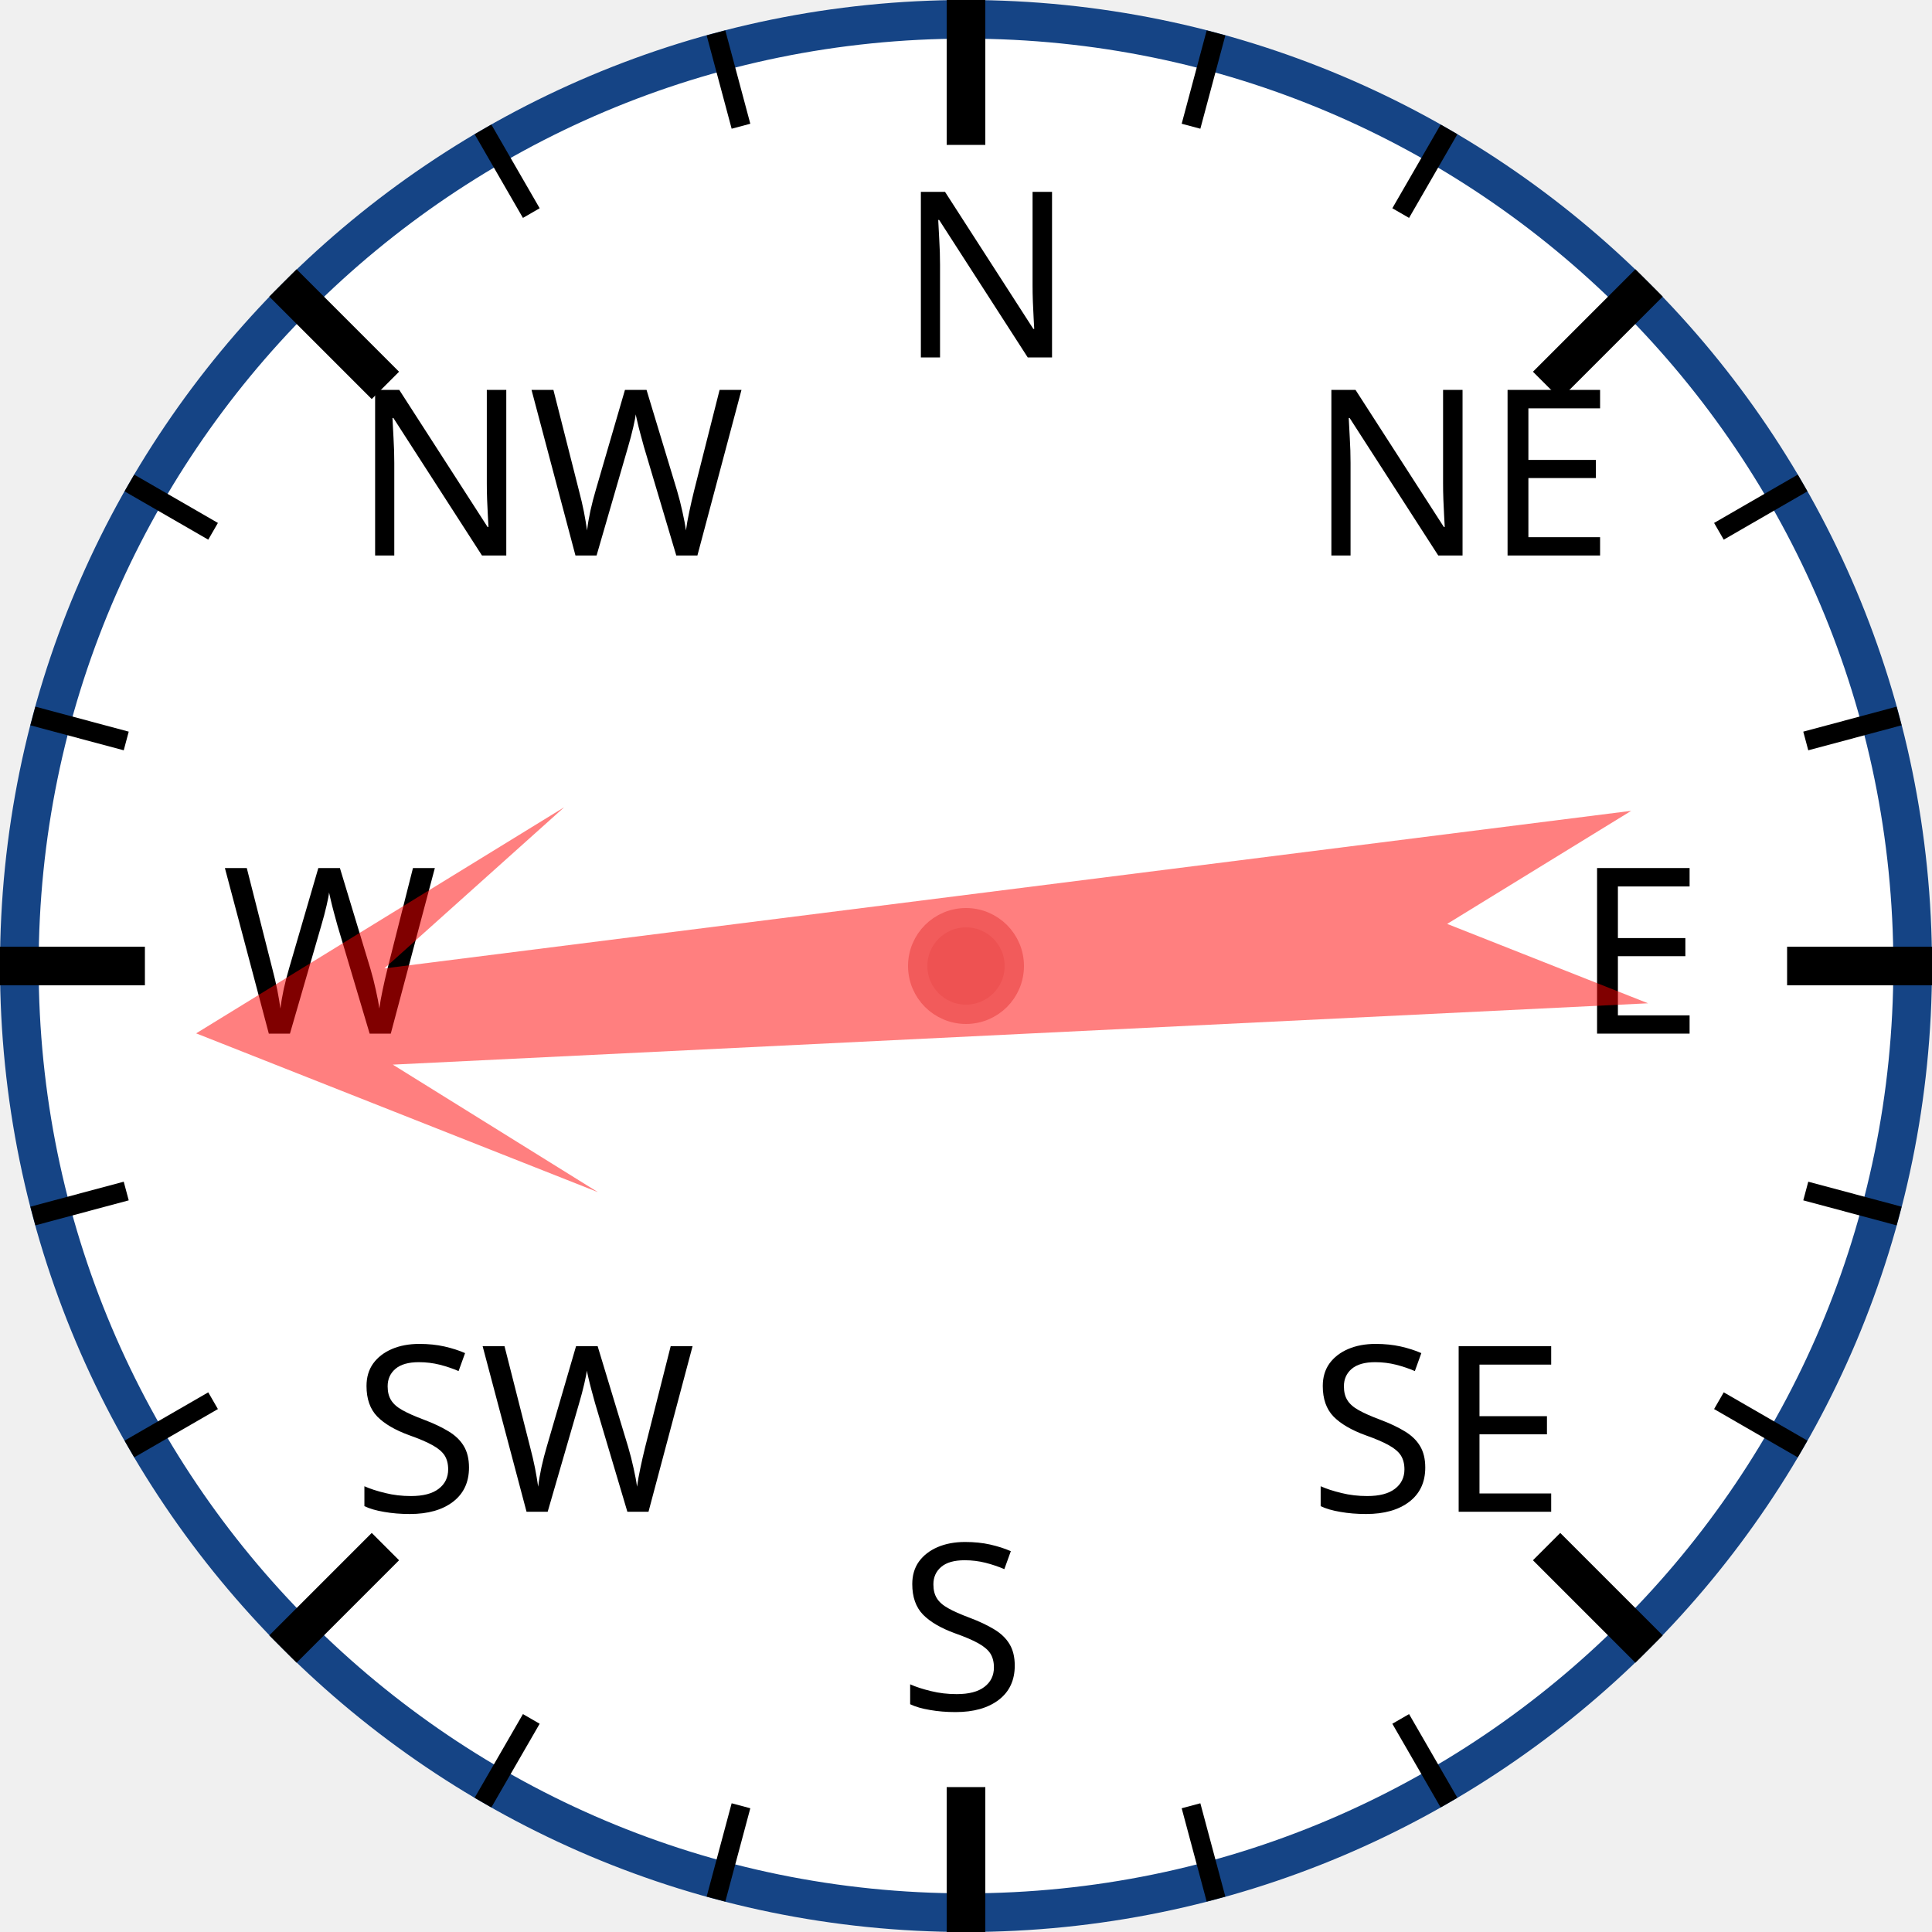
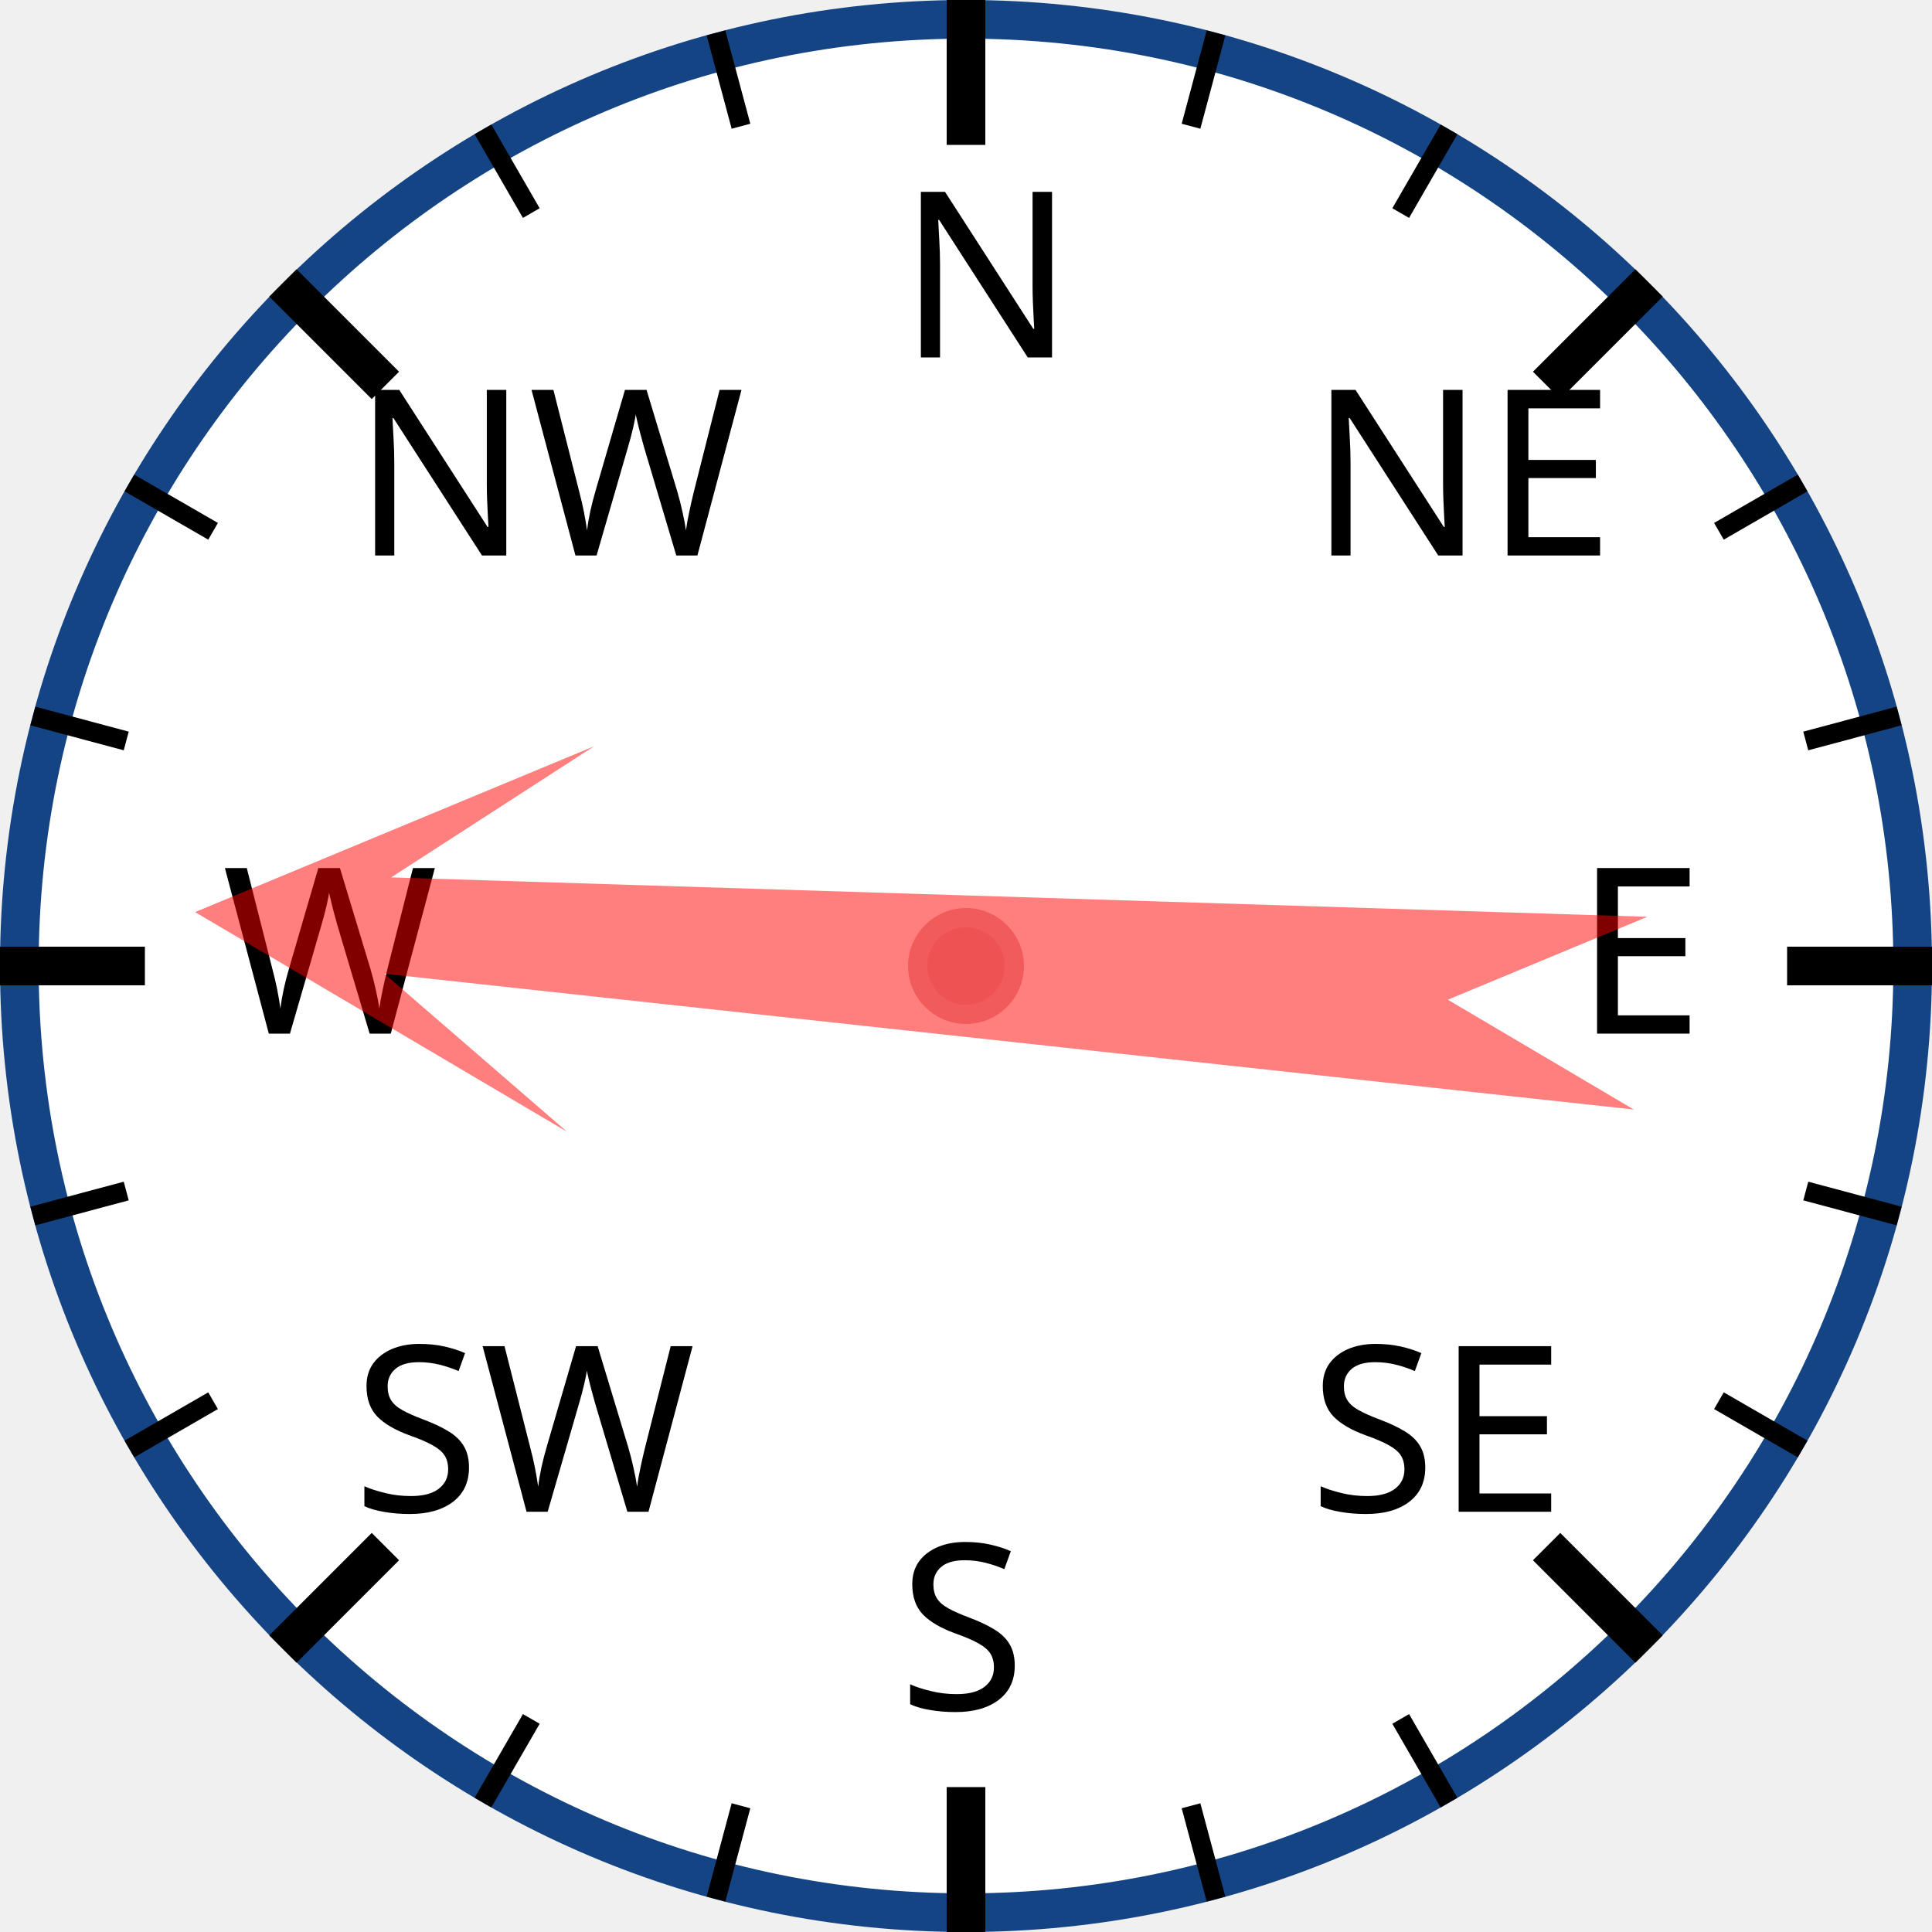
<svg xmlns="http://www.w3.org/2000/svg" width="120px" height="120px" viewBox="0 0 200 200">
  <circle cx="100" cy="100" r="98" style="fill: white; stroke: #154485; stroke-width: 4;" />
  <text x="93.0" y="37.0" style="font-family: sans-serif; font-size: 18pt;">N</text>
  <line x1="100.0" y1="0.0" x2="100.0" y2="15.0" style="stroke: black; stroke-width: 4;" />
  <line x1="74.118" y1="3.407" x2="76.706" y2="13.067" style="stroke: black; stroke-width: 2;" />
  <line x1="50" y1="13.397" x2="55" y2="22.058" style="stroke: black; stroke-width: 2;" />
  <text x="36.503" y="57.503" style="font-family: sans-serif; font-size: 18pt;">NW</text>
  <line x1="29.289" y1="29.289" x2="39.896" y2="39.896" style="stroke: black; stroke-width: 4;" />
  <line x1="13.397" y1="50" x2="22.058" y2="55" style="stroke: black; stroke-width: 2;" />
  <line x1="3.407" y1="74.118" x2="13.067" y2="76.706" style="stroke: black; stroke-width: 2;" />
  <text x="23.0" y="107.0" style="font-family: sans-serif; font-size: 18pt;">W</text>
  <line x1="0.0" y1="100.0" x2="15.0" y2="100.0" style="stroke: black; stroke-width: 4;" />
  <line x1="3.407" y1="125.882" x2="13.067" y2="123.294" style="stroke: black; stroke-width: 2;" />
  <line x1="13.397" y1="150" x2="22.058" y2="145" style="stroke: black; stroke-width: 2;" />
  <text x="36.503" y="156.497" style="font-family: sans-serif; font-size: 18pt;">SW</text>
  <line x1="29.289" y1="170.711" x2="39.896" y2="160.104" style="stroke: black; stroke-width: 4;" />
  <line x1="50" y1="186.603" x2="55" y2="177.942" style="stroke: black; stroke-width: 2;" />
  <line x1="74.118" y1="196.593" x2="76.706" y2="186.933" style="stroke: black; stroke-width: 2;" />
  <text x="93" y="177.0" style="font-family: sans-serif; font-size: 18pt;">S</text>
  <line x1="100" y1="200.0" x2="100" y2="185.0" style="stroke: black; stroke-width: 4;" />
  <line x1="125.882" y1="196.593" x2="123.294" y2="186.933" style="stroke: black; stroke-width: 2;" />
  <line x1="150.0" y1="186.603" x2="145.0" y2="177.942" style="stroke: black; stroke-width: 2;" />
  <text x="135.497" y="156.497" style="font-family: sans-serif; font-size: 18pt;">SE</text>
  <line x1="170.711" y1="170.711" x2="160.104" y2="160.104" style="stroke: black; stroke-width: 4;" />
  <line x1="186.603" y1="150" x2="177.942" y2="145" style="stroke: black; stroke-width: 2;" />
  <line x1="196.593" y1="125.882" x2="186.933" y2="123.294" style="stroke: black; stroke-width: 2;" />
  <text x="163.0" y="107" style="font-family: sans-serif; font-size: 18pt;">E</text>
  <line x1="200.0" y1="100" x2="185.0" y2="100" style="stroke: black; stroke-width: 4;" />
  <line x1="196.593" y1="74.118" x2="186.933" y2="76.706" style="stroke: black; stroke-width: 2;" />
  <line x1="186.603" y1="50" x2="177.942" y2="55" style="stroke: black; stroke-width: 2;" />
  <text x="135.497" y="57.503" style="font-family: sans-serif; font-size: 18pt;">NE</text>
  <line x1="170.711" y1="29.289" x2="160.104" y2="39.896" style="stroke: black; stroke-width: 4;" />
  <line x1="150" y1="13.397" x2="145" y2="22.058" style="stroke: black; stroke-width: 2;" />
  <line x1="125.882" y1="3.407" x2="123.294" y2="13.067" style="stroke: black; stroke-width: 2;" />
-   <polygon points="100 20 120 60 105 40 110 170 100 150 90 170 95 40 80 60" style="fill: red; fill-opacity: 0.5;" transform="rotate(265,100,100)" />
+   <polygon points="100 20 120 60 105 40 110 170 100 150 90 170 95 40 80 60" style="fill: red; fill-opacity: 0.5;" transform="rotate(274,100,100)" />
  <circle cx="100" cy="100" r="5" style="fill: #EE5252; stroke: #F25B5B; stroke-width: 2;" />
</svg>
